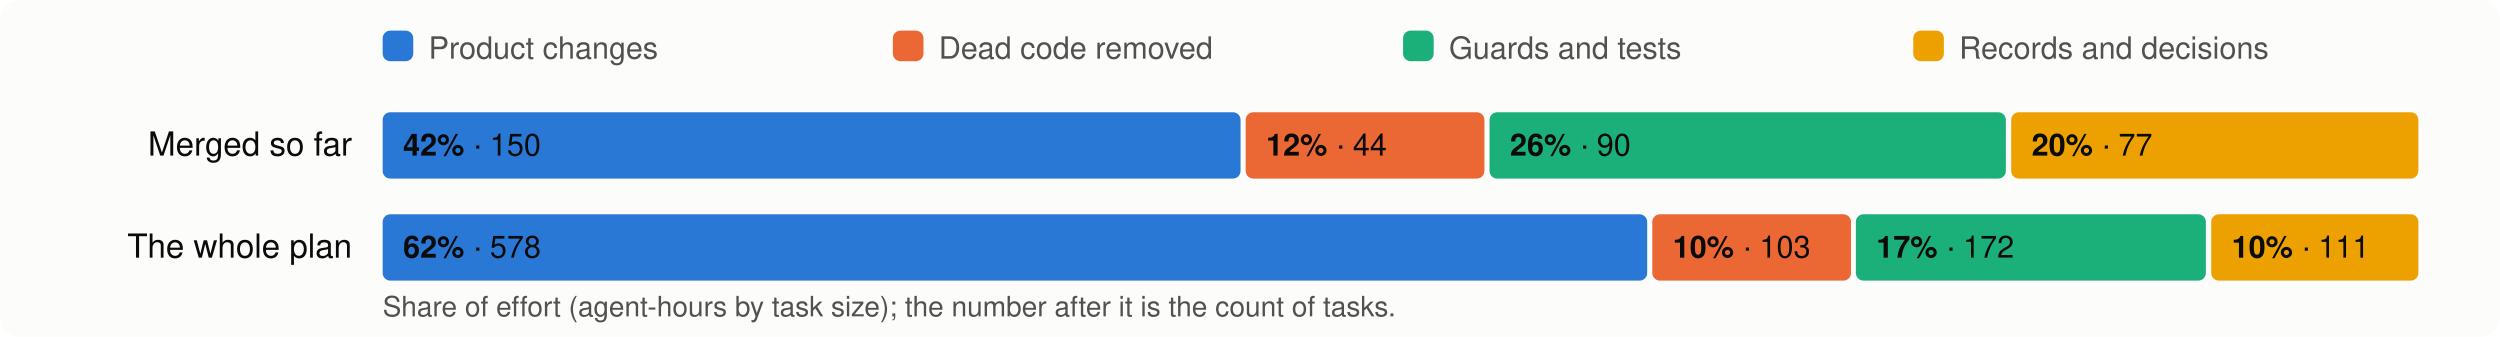
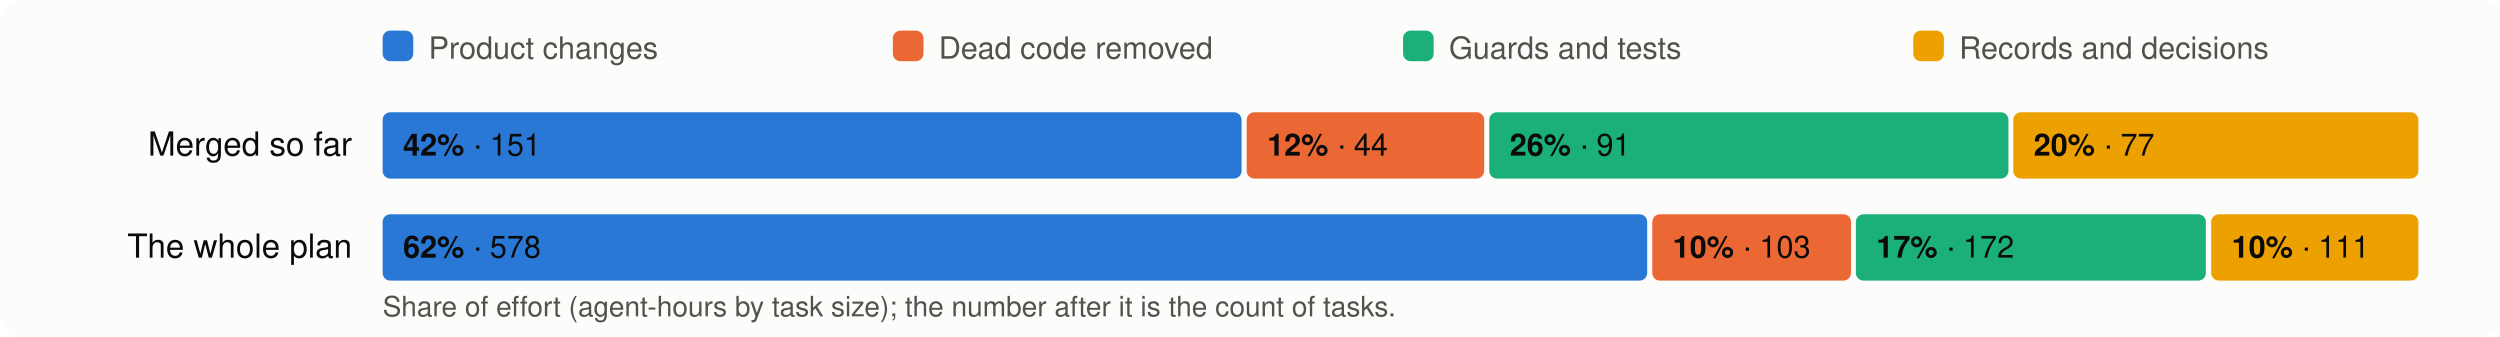
<svg xmlns="http://www.w3.org/2000/svg" viewBox="0 0 980 132" width="980" height="132" font-family="system-ui,-apple-system,Segoe UI,Helvetica,Arial,sans-serif" font-size="13">
  <rect width="980" height="132" rx="8" fill="#fcfcfb" />
  <rect x="150" y="12" width="12" height="12" rx="3" fill="#2a78d6" />
  <text x="168" y="23" fill="#52514e" font-size="12">Product changes</text>
  <rect x="350" y="12" width="12" height="12" rx="3" fill="#eb6834" />
  <text x="368" y="23" fill="#52514e" font-size="12">Dead code removed</text>
  <rect x="550" y="12" width="12" height="12" rx="3" fill="#1baf7a" />
  <text x="568" y="23" fill="#52514e" font-size="12">Guards and tests</text>
  <rect x="750" y="12" width="12" height="12" rx="3" fill="#eda100" />
  <text x="768" y="23" fill="#52514e" font-size="12">Records and decisions</text>
  <text x="138" y="61" text-anchor="end" fill="#0b0b0b">Merged so far</text>
-   <rect x="150.0" y="44" width="336.3" height="26" rx="3" fill="#2a78d6" />
+   <rect x="150.0" y="44" width="336.7" height="26" rx="3" fill="#2a78d6" />
  <text x="158.0" y="61" fill="#0b0b0b" font-size="12">
-     <tspan font-weight="600">42%</tspan> · 150</text>
-   <rect x="488.3" y="44" width="93.6" height="26" rx="3" fill="#eb6834" />
-   <text x="496.3" y="61" fill="#0b0b0b" font-size="12">
+     <tspan font-weight="600">42%</tspan> · 151</text>
+   <rect x="488.7" y="44" width="93.1" height="26" rx="3" fill="#eb6834" />
+   <text x="496.7" y="61" fill="#0b0b0b" font-size="12">
    <tspan font-weight="600">12%</tspan> · 44</text>
-   <rect x="583.9" y="44" width="202.4" height="26" rx="3" fill="#1baf7a" />
-   <text x="591.9" y="61" fill="#0b0b0b" font-size="12">
-     <tspan font-weight="600">26%</tspan> · 90</text>
-   <rect x="788.4" y="44" width="159.6" height="26" rx="3" fill="#eda100" />
-   <text x="796.4" y="61" fill="#0b0b0b" font-size="12">
+   <rect x="583.8" y="44" width="203.5" height="26" rx="3" fill="#1baf7a" />
+   <text x="591.8" y="61" fill="#0b0b0b" font-size="12">
+     <tspan font-weight="600">26%</tspan> · 91</text>
+   <rect x="789.2" y="44" width="158.8" height="26" rx="3" fill="#eda100" />
+   <text x="797.2" y="61" fill="#0b0b0b" font-size="12">
    <tspan font-weight="600">20%</tspan> · 77</text>
  <text x="138" y="101" text-anchor="end" fill="#0b0b0b">The whole plan</text>
  <rect x="150.0" y="84" width="495.7" height="26" rx="3" fill="#2a78d6" />
  <text x="158.0" y="101" fill="#0b0b0b" font-size="12">
    <tspan font-weight="600">62%</tspan> · 578</text>
  <rect x="647.7" y="84" width="77.9" height="26" rx="3" fill="#eb6834" />
  <text x="655.7" y="101" fill="#0b0b0b" font-size="12">
    <tspan font-weight="600">10%</tspan> · 103</text>
  <rect x="727.5" y="84" width="137.2" height="26" rx="3" fill="#1baf7a" />
  <text x="735.5" y="101" fill="#0b0b0b" font-size="12">
    <tspan font-weight="600">17%</tspan> · 172</text>
  <rect x="866.8" y="84" width="81.2" height="26" rx="3" fill="#eda100" />
  <text x="874.8" y="101" fill="#0b0b0b" font-size="12">
    <tspan font-weight="600">10%</tspan> · 111</text>
  <text x="150" y="124" fill="#52514e" font-size="11">Share of effort (agent-hours by task size); the number after it is the count of tasks.</text>
</svg>
